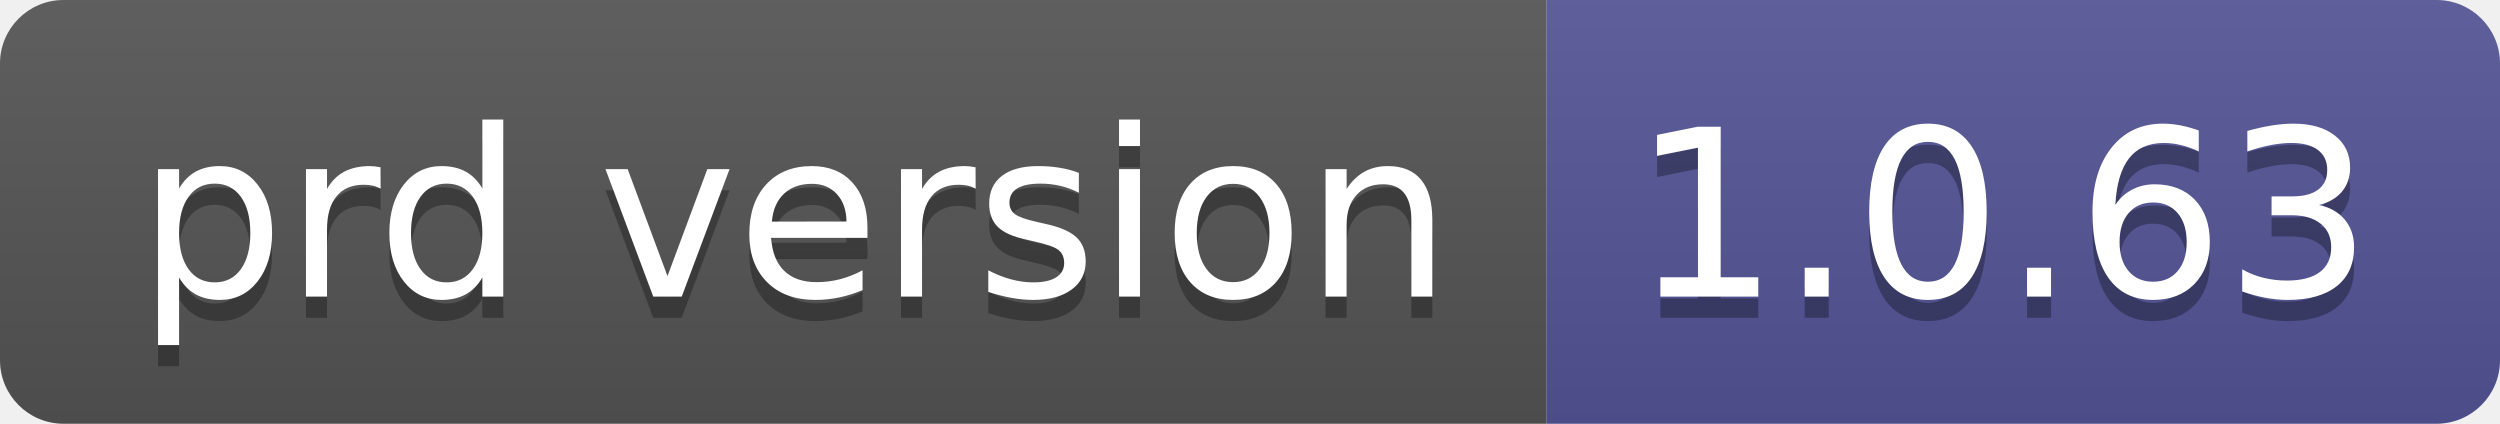
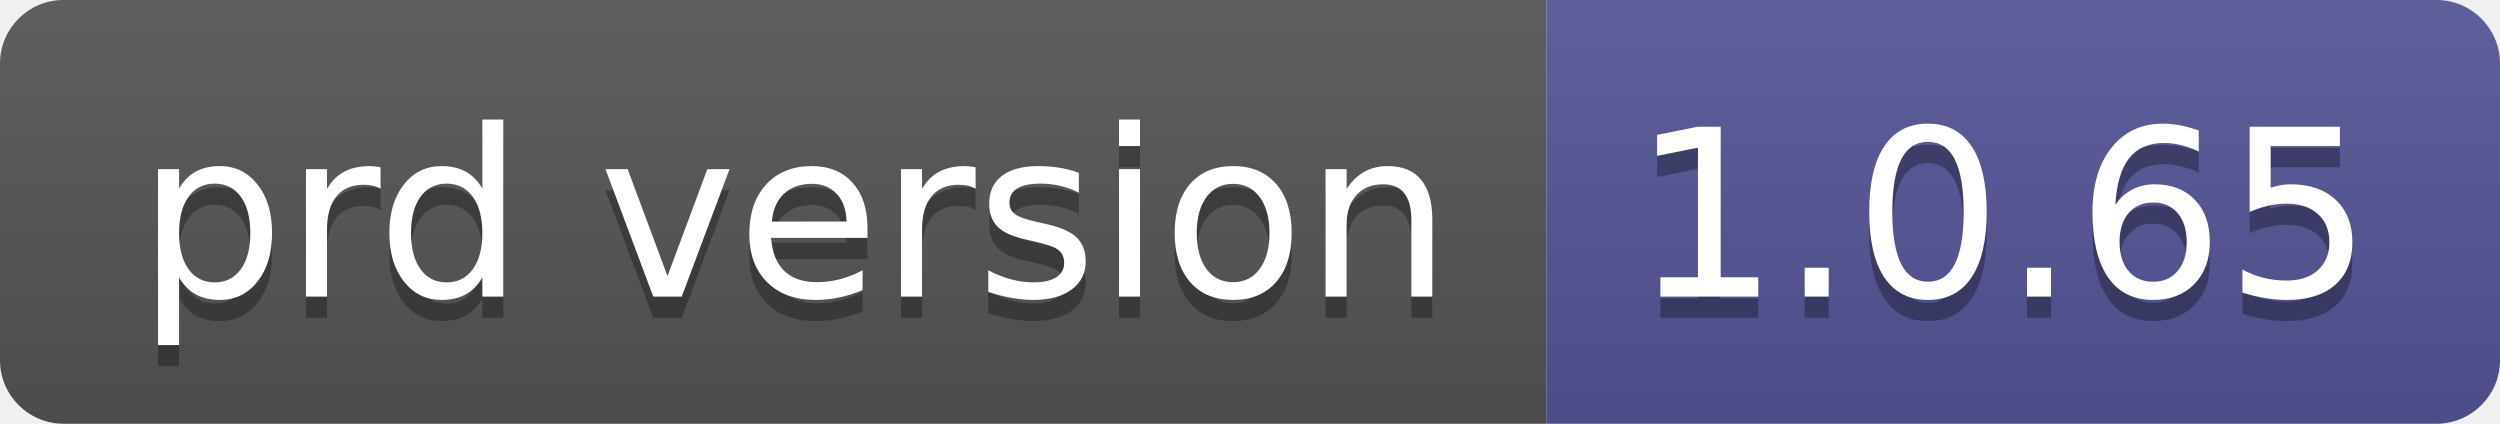
- <svg xmlns="http://www.w3.org/2000/svg" width="118" height="20" role="img" aria-label="prd version: 1.0.63">
+ <svg xmlns="http://www.w3.org/2000/svg" width="118" height="20" role="img" aria-label="prd version: 1.0.65">
  <linearGradient id="s" x2="0" y2="100%">
    <stop offset="0" stop-color="#bbb" stop-opacity=".1" />
    <stop offset="1" stop-opacity=".1" />
  </linearGradient>
  <clipPath id="r">
    <rect width="118" height="20" rx="3" fill="#fff" />
  </clipPath>
  <g clip-path="url(#r)">
    <rect width="73" height="20" fill="#555" />
    <rect x="73" width="45" height="20" fill="#535597" />
    <rect width="118" height="20" fill="url(#s)" />
  </g>
  <g fill="#fff" text-anchor="middle" font-family="Verdana,Geneva,DejaVu Sans,sans-serif" text-rendering="geometricPrecision" font-size="110">
    <text aria-hidden="true" x="375" y="150" fill="#010101" fill-opacity=".3" transform="scale(.1)" textLength="630">prd version</text>
    <text x="375" y="140" transform="scale(.1)" fill="#fff" textLength="630">prd version</text>
-     <text aria-hidden="true" x="945" y="150" fill="#010101" fill-opacity=".3" transform="scale(.1)" textLength="350">1.0.63</text>
-     <text x="945" y="140" transform="scale(.1)" fill="#fff" textLength="350">1.0.63</text>
+     <text aria-hidden="true" x="945" y="150" fill="#010101" fill-opacity=".3" transform="scale(.1)" textLength="350">1.0.65</text>
+     <text x="945" y="140" transform="scale(.1)" fill="#fff" textLength="350">1.0.65</text>
  </g>
</svg>
